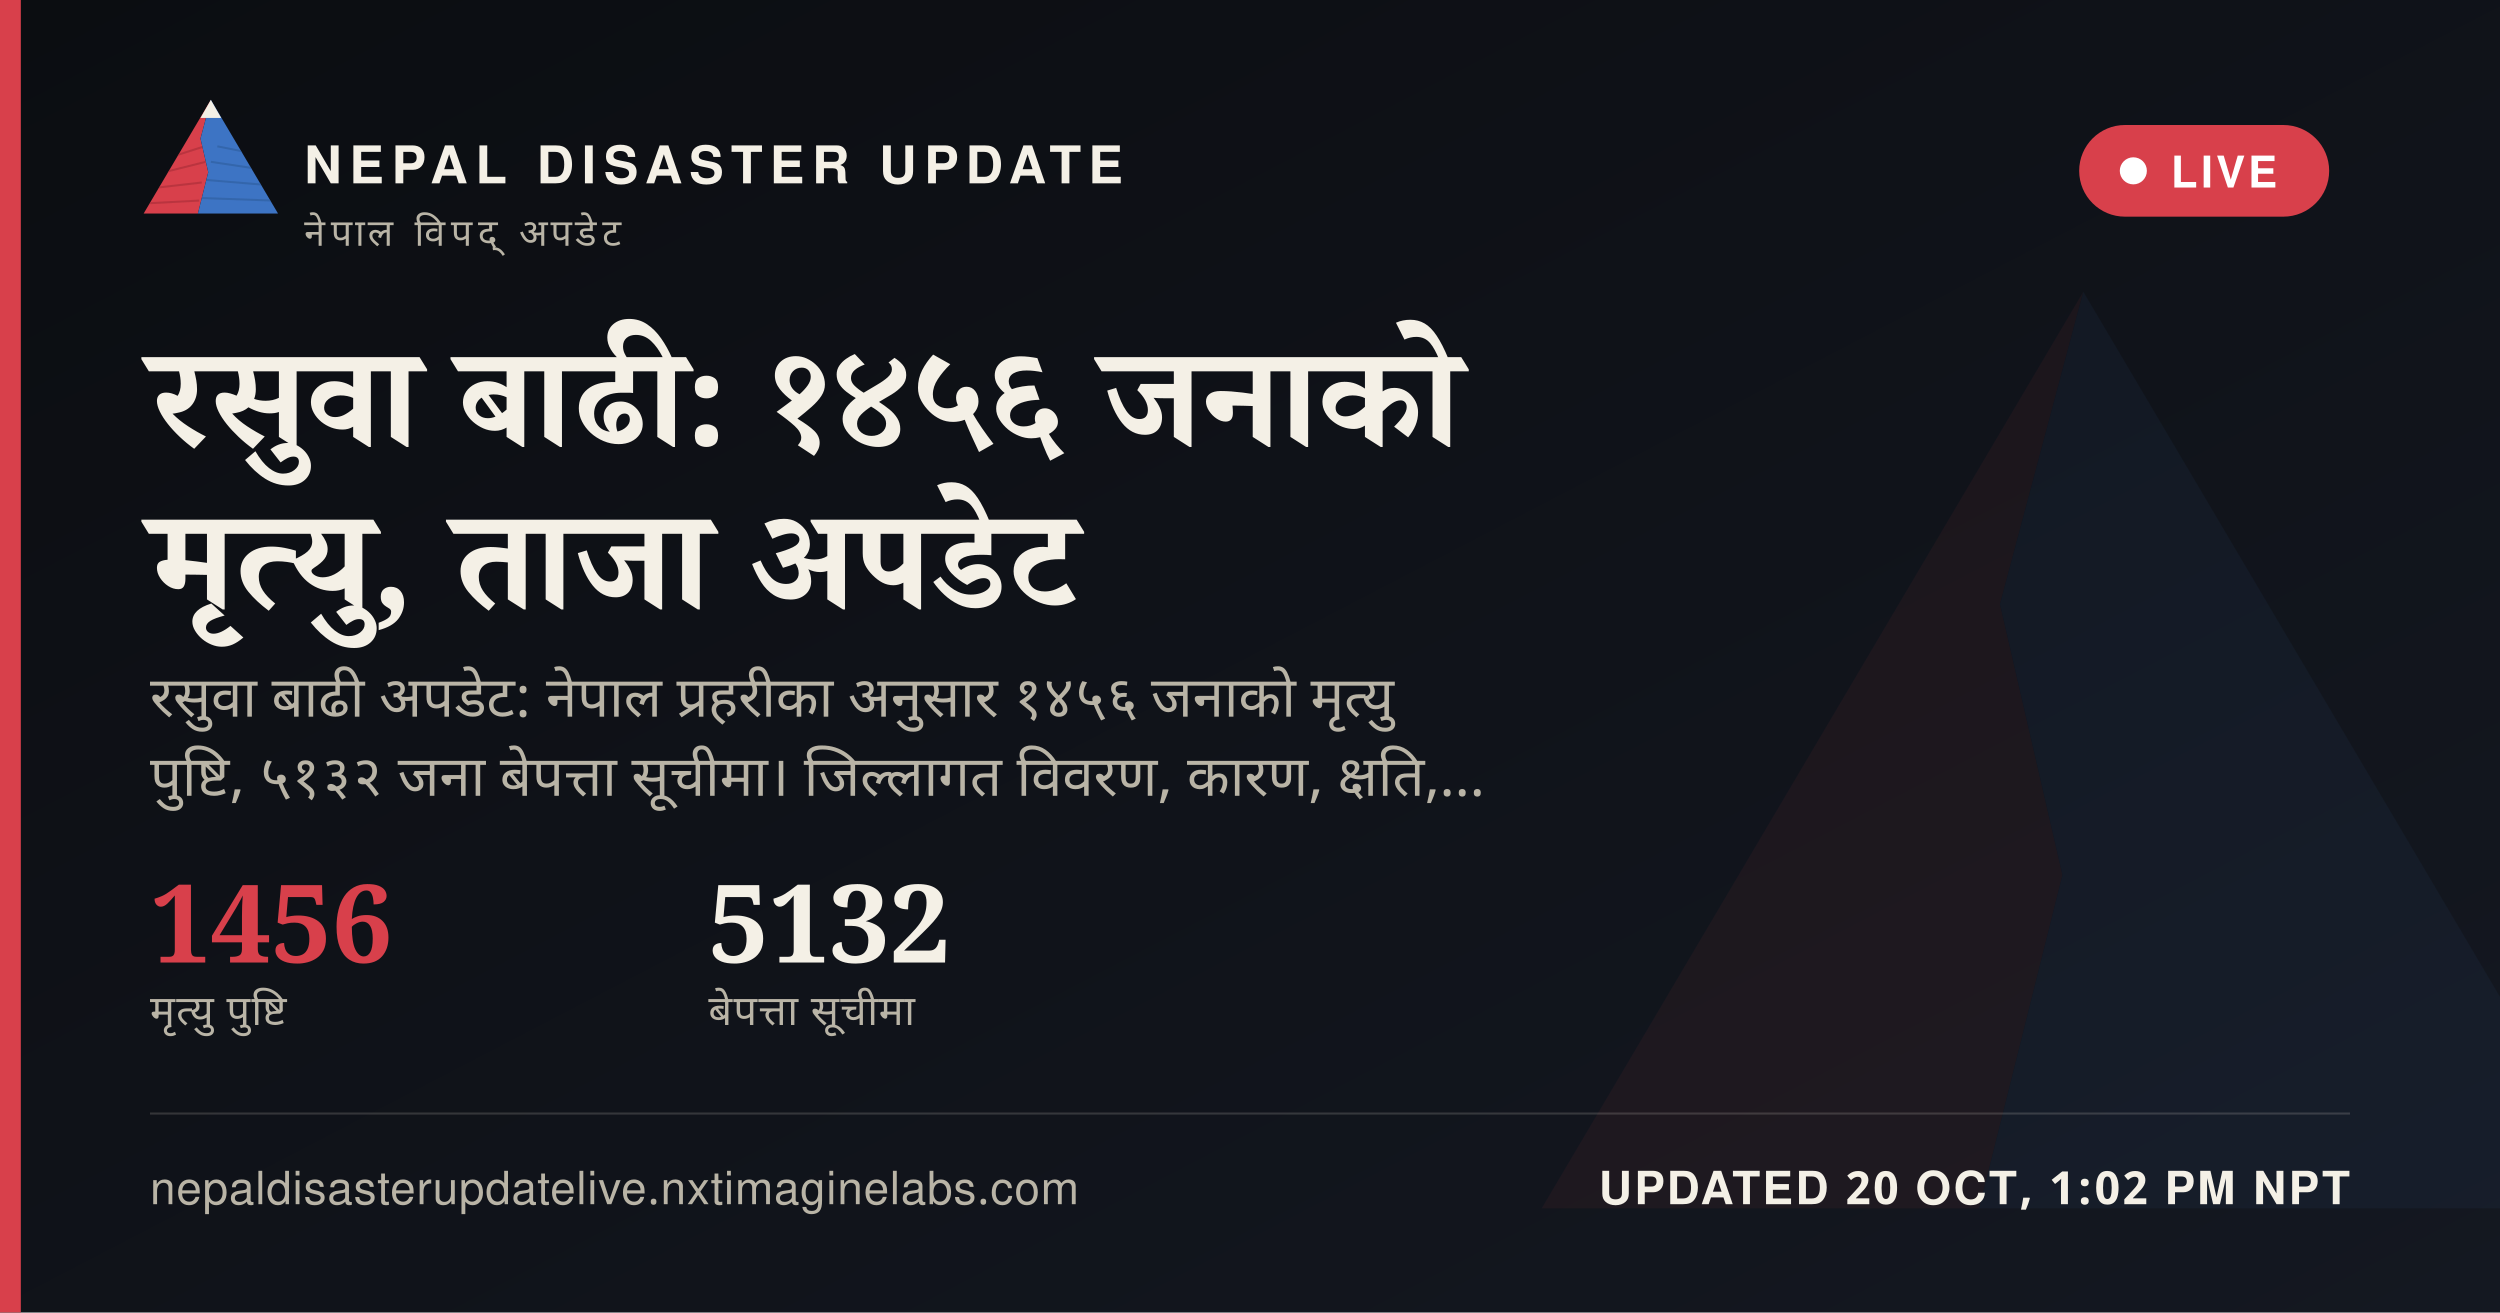
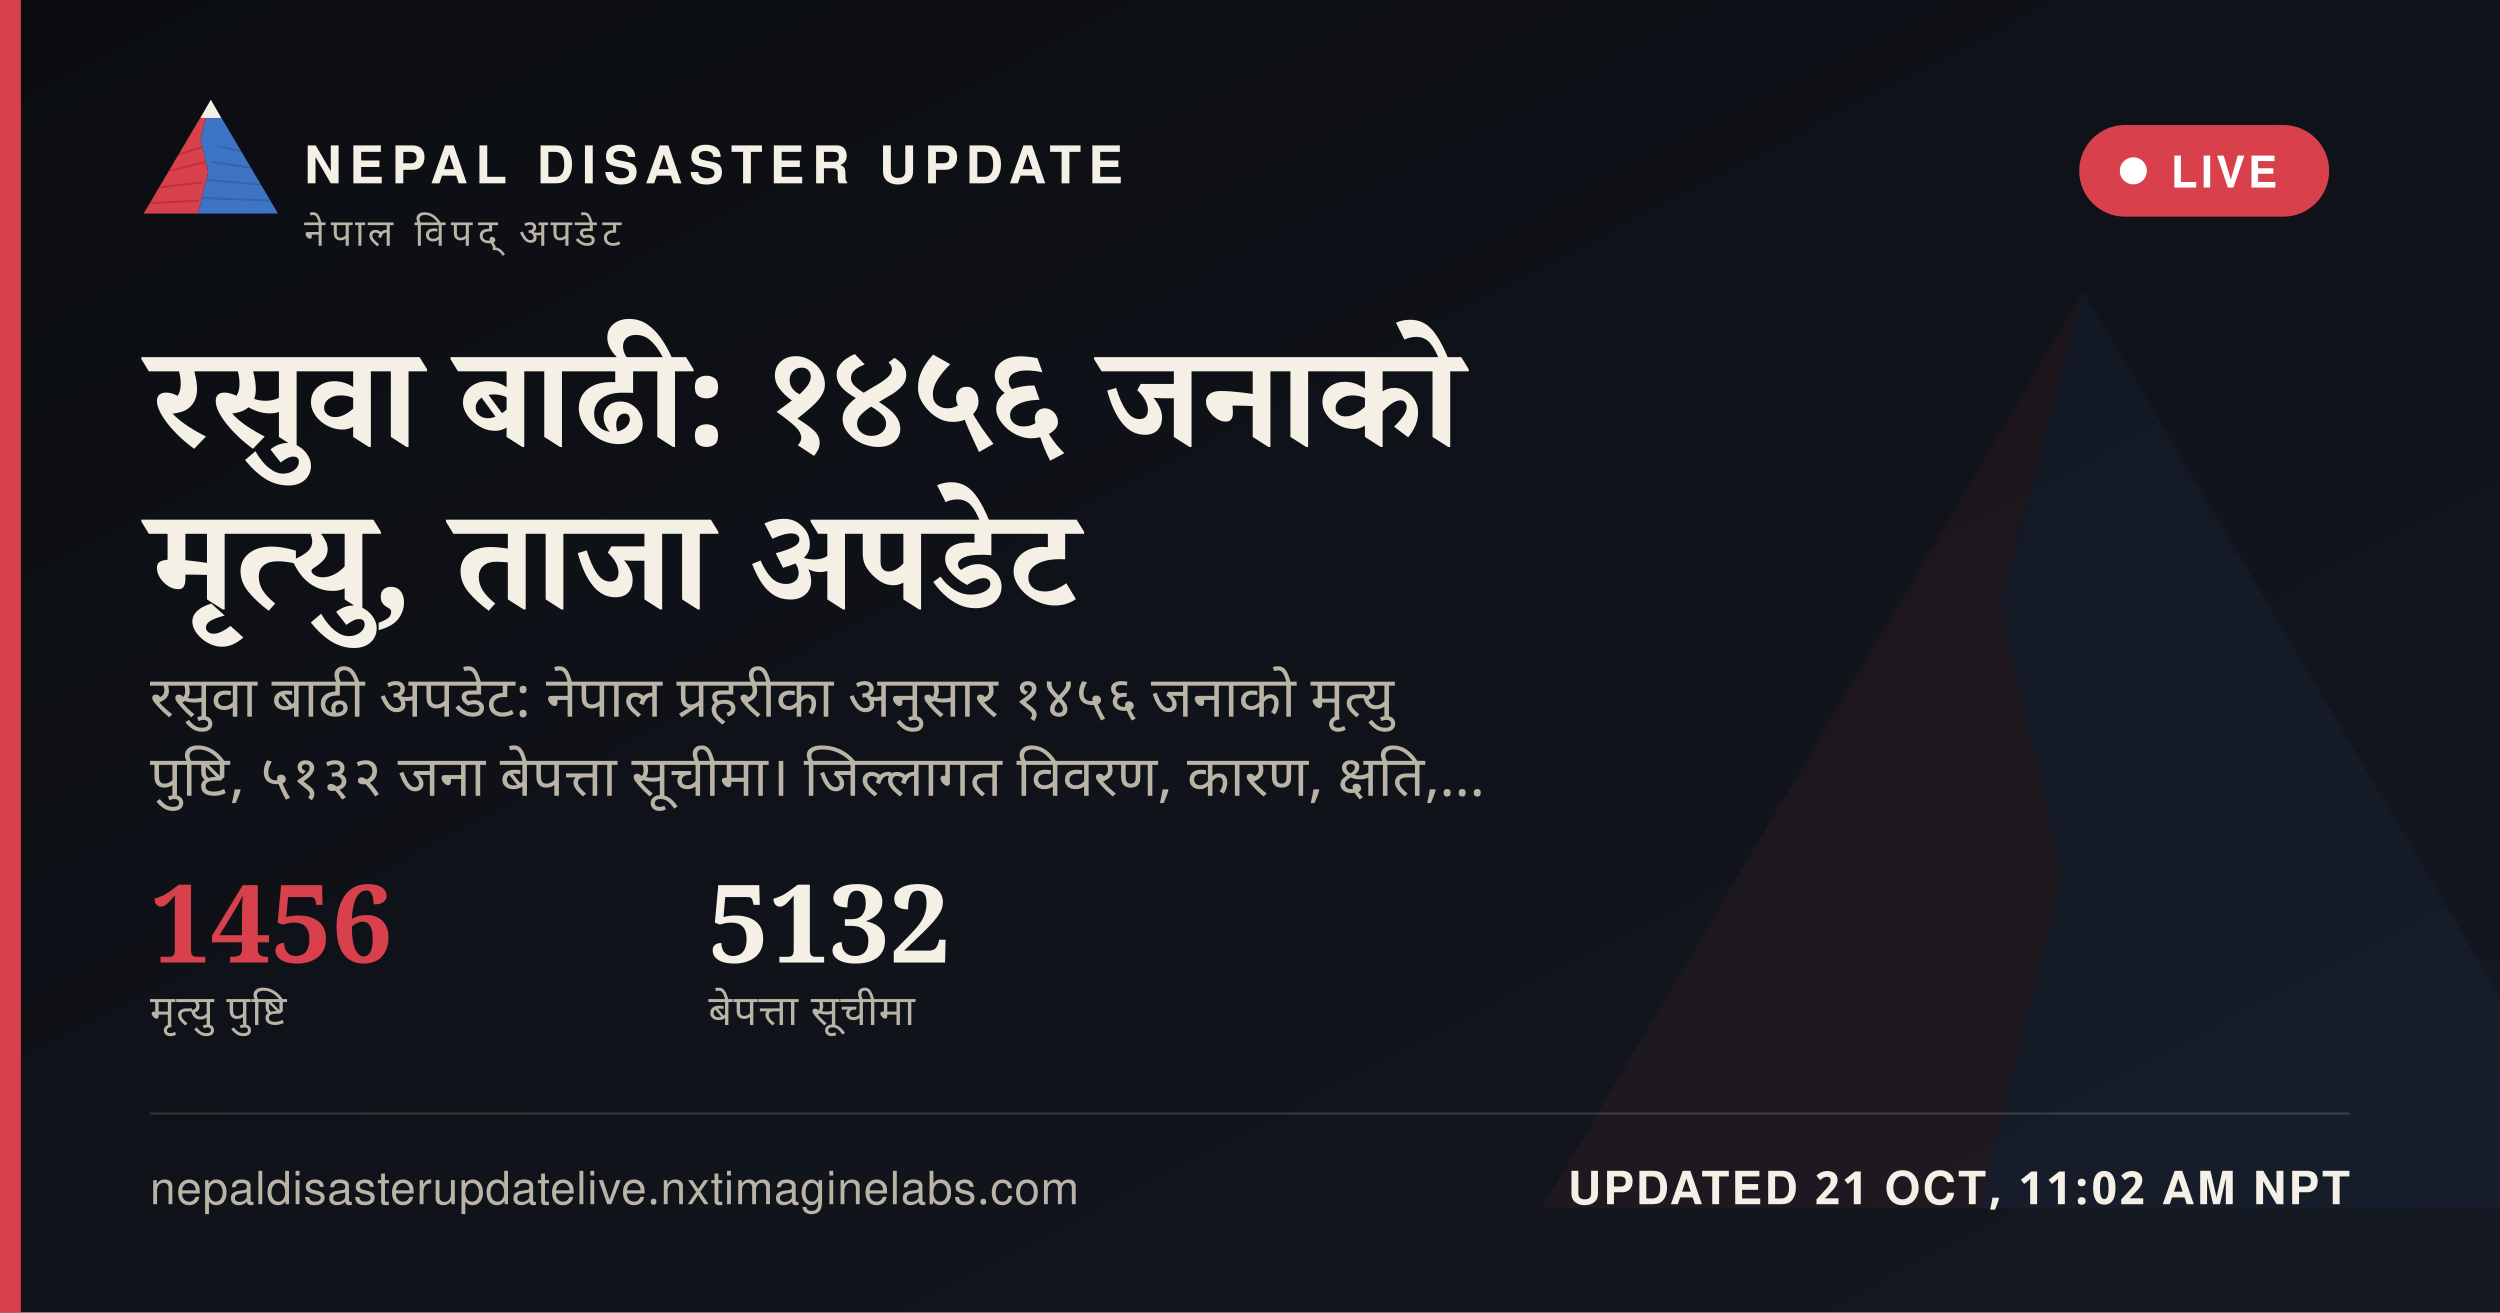
<svg xmlns="http://www.w3.org/2000/svg" width="1200" height="630" viewBox="0 0 1200 630">
  <defs>
    <linearGradient id="ogbg" x1="0" y1="0" x2="1" y2="1">
      <stop offset="0" stop-color="#0B0D11" />
      <stop offset="1" stop-color="#141821" />
    </linearGradient>
  </defs>
  <rect width="1200" height="630" fill="url(#ogbg)" />
  <g transform="translate(700,60) scale(5)" opacity="0.06">
    <polygon points="60,16 52,46 58,72 50,104 8,104" fill="#D8404B" />
    <polygon points="60,16 112,104 50,104 58,72 52,46" fill="#3D74C4" />
  </g>
  <rect x="0" y="0" width="10" height="630" fill="#D8404B" />
  <g transform="translate(64,38) scale(0.62)">
    <g>
      <defs>
        <clipPath id="ogLc">
          <polygon points="60,16 52,46 58,72 50,104 8,104" />
        </clipPath>
        <clipPath id="ogRc">
          <polygon points="60,16 112,104 50,104 58,72 52,46" />
        </clipPath>
      </defs>
      <polygon points="60,16 52,46 58,72 50,104 8,104" fill="#D8404B" />
      <g clip-path="url(#ogLc)" stroke="#A32A34" stroke-width="1.6" fill="none" opacity="0.55">
        <path d="M30,60 L55,52" />
        <path d="M24,72 L56,64" />
        <path d="M18,84 L53,80" />
        <path d="M13,96 L51,94" />
      </g>
      <polygon points="60,16 112,104 50,104 58,72 52,46" fill="#3D74C4" />
      <g clip-path="url(#ogRc)" stroke="#2A5793" stroke-width="1.6" fill="none" opacity="0.5">
        <path d="M65,52 L95,58" />
        <path d="M60,64 L100,70" />
        <path d="M56,78 L104,82" />
        <path d="M52,92 L108,94" />
      </g>
      <polygon points="60,16 52,30 68,30" fill="#F4F0E6" />
    </g>
  </g>
  <text x="146" y="88" font-family="'Public Sans', 'Noto Sans Devanagari', 'Helvetica Neue', Helvetica, Arial, sans-serif" font-size="25" font-weight="800" letter-spacing="3.6" fill="#F4F0E6">NEPAL DISASTER UPDATE</text>
  <text x="146" y="118" font-family="'Public Sans', 'Noto Sans Devanagari', 'Helvetica Neue', Helvetica, Arial, sans-serif" font-size="18" letter-spacing="2.8" fill="#B9B4A6">नेपाल विपद् अपडेट</text>
  <g>
    <rect x="998" y="60" width="120" height="44" rx="22" fill="#D8404B" stroke="none" />
    <circle cx="1024" cy="82" r="6.5" fill="#FFFFFF" />
    <text x="1042" y="90" font-family="'Public Sans', 'Noto Sans Devanagari', 'Helvetica Neue', Helvetica, Arial, sans-serif" font-size="21" font-weight="700" letter-spacing="1.6" fill="#FFFFFF">LIVE</text>
  </g>
  <text x="72" y="214" font-family="Newsreader, 'Noto Serif Devanagari', Georgia, 'Times New Roman', serif" font-size="68" font-weight="600" fill="#F4F0E6" word-spacing="14">रसुवा बाढी: १४५६ जनाको</text>
  <text x="72" y="292" font-family="Newsreader, 'Noto Serif Devanagari', Georgia, 'Times New Roman', serif" font-size="68" font-weight="600" fill="#F4F0E6" word-spacing="14">मृत्यु, ताजा अपडेट</text>
  <text x="72" y="344" font-family="'Public Sans', 'Noto Sans Devanagari', 'Helvetica Neue', Helvetica, Arial, sans-serif" font-size="27" fill="#B9B4A6" word-spacing="6">रसुवा बाढी अपडेट: नेपाल प्रहरीका अनुसार १४५६ जनाको मृत्यु</text>
  <text x="72" y="382" font-family="'Public Sans', 'Noto Sans Devanagari', 'Helvetica Neue', Helvetica, Arial, sans-serif" font-size="27" fill="#B9B4A6" word-spacing="6">पुष्टि, ५१३२ जना बेपत्ता सूचीमा। जिल्लागत विवरण, कारण, क्षति,…</text>
  <g transform="translate(72,462)">
    <text x="0" y="0" font-family="Newsreader, 'Noto Serif Devanagari', Georgia, 'Times New Roman', serif" font-size="52" font-weight="600" fill="#D8404B">1456</text>
    <text x="0" y="30" font-family="'Public Sans', 'Noto Sans Devanagari', 'Helvetica Neue', Helvetica, Arial, sans-serif" font-size="20" letter-spacing="0.6" fill="#B9B4A6">मृत्यु पुष्टि</text>
    <text x="268" y="0" font-family="Newsreader, 'Noto Serif Devanagari', Georgia, 'Times New Roman', serif" font-size="52" font-weight="600" fill="#F4F0E6">5132</text>
    <text x="268" y="30" font-family="'Public Sans', 'Noto Sans Devanagari', 'Helvetica Neue', Helvetica, Arial, sans-serif" font-size="20" letter-spacing="0.6" fill="#B9B4A6">बेपत्ता सूचीमा</text>
  </g>
  <rect x="72" y="534" width="1056" height="1" fill="rgba(244,240,230,0.16)" />
  <text x="72" y="578" font-family="'Public Sans', 'Noto Sans Devanagari', 'Helvetica Neue', Helvetica, Arial, sans-serif" font-size="22" fill="#B9B4A6" letter-spacing="0.4">nepaldisasterupdatelive.nxtimaginelabs.com</text>
-   <text x="1128" y="578" text-anchor="end" font-family="'Public Sans', 'Noto Sans Devanagari', 'Helvetica Neue', Helvetica, Arial, sans-serif" font-size="22" font-weight="700" letter-spacing="1.2" fill="#F4F0E6">UPDATED 20 OCT, 1:02 PM NPT</text>
+   <text x="1128" y="578" text-anchor="end" font-family="'Public Sans', 'Noto Sans Devanagari', 'Helvetica Neue', Helvetica, Arial, sans-serif" font-size="22" font-weight="700" letter-spacing="1.2" fill="#F4F0E6">UPDATED 21 OCT, 11:02 AM NPT</text>
</svg>
